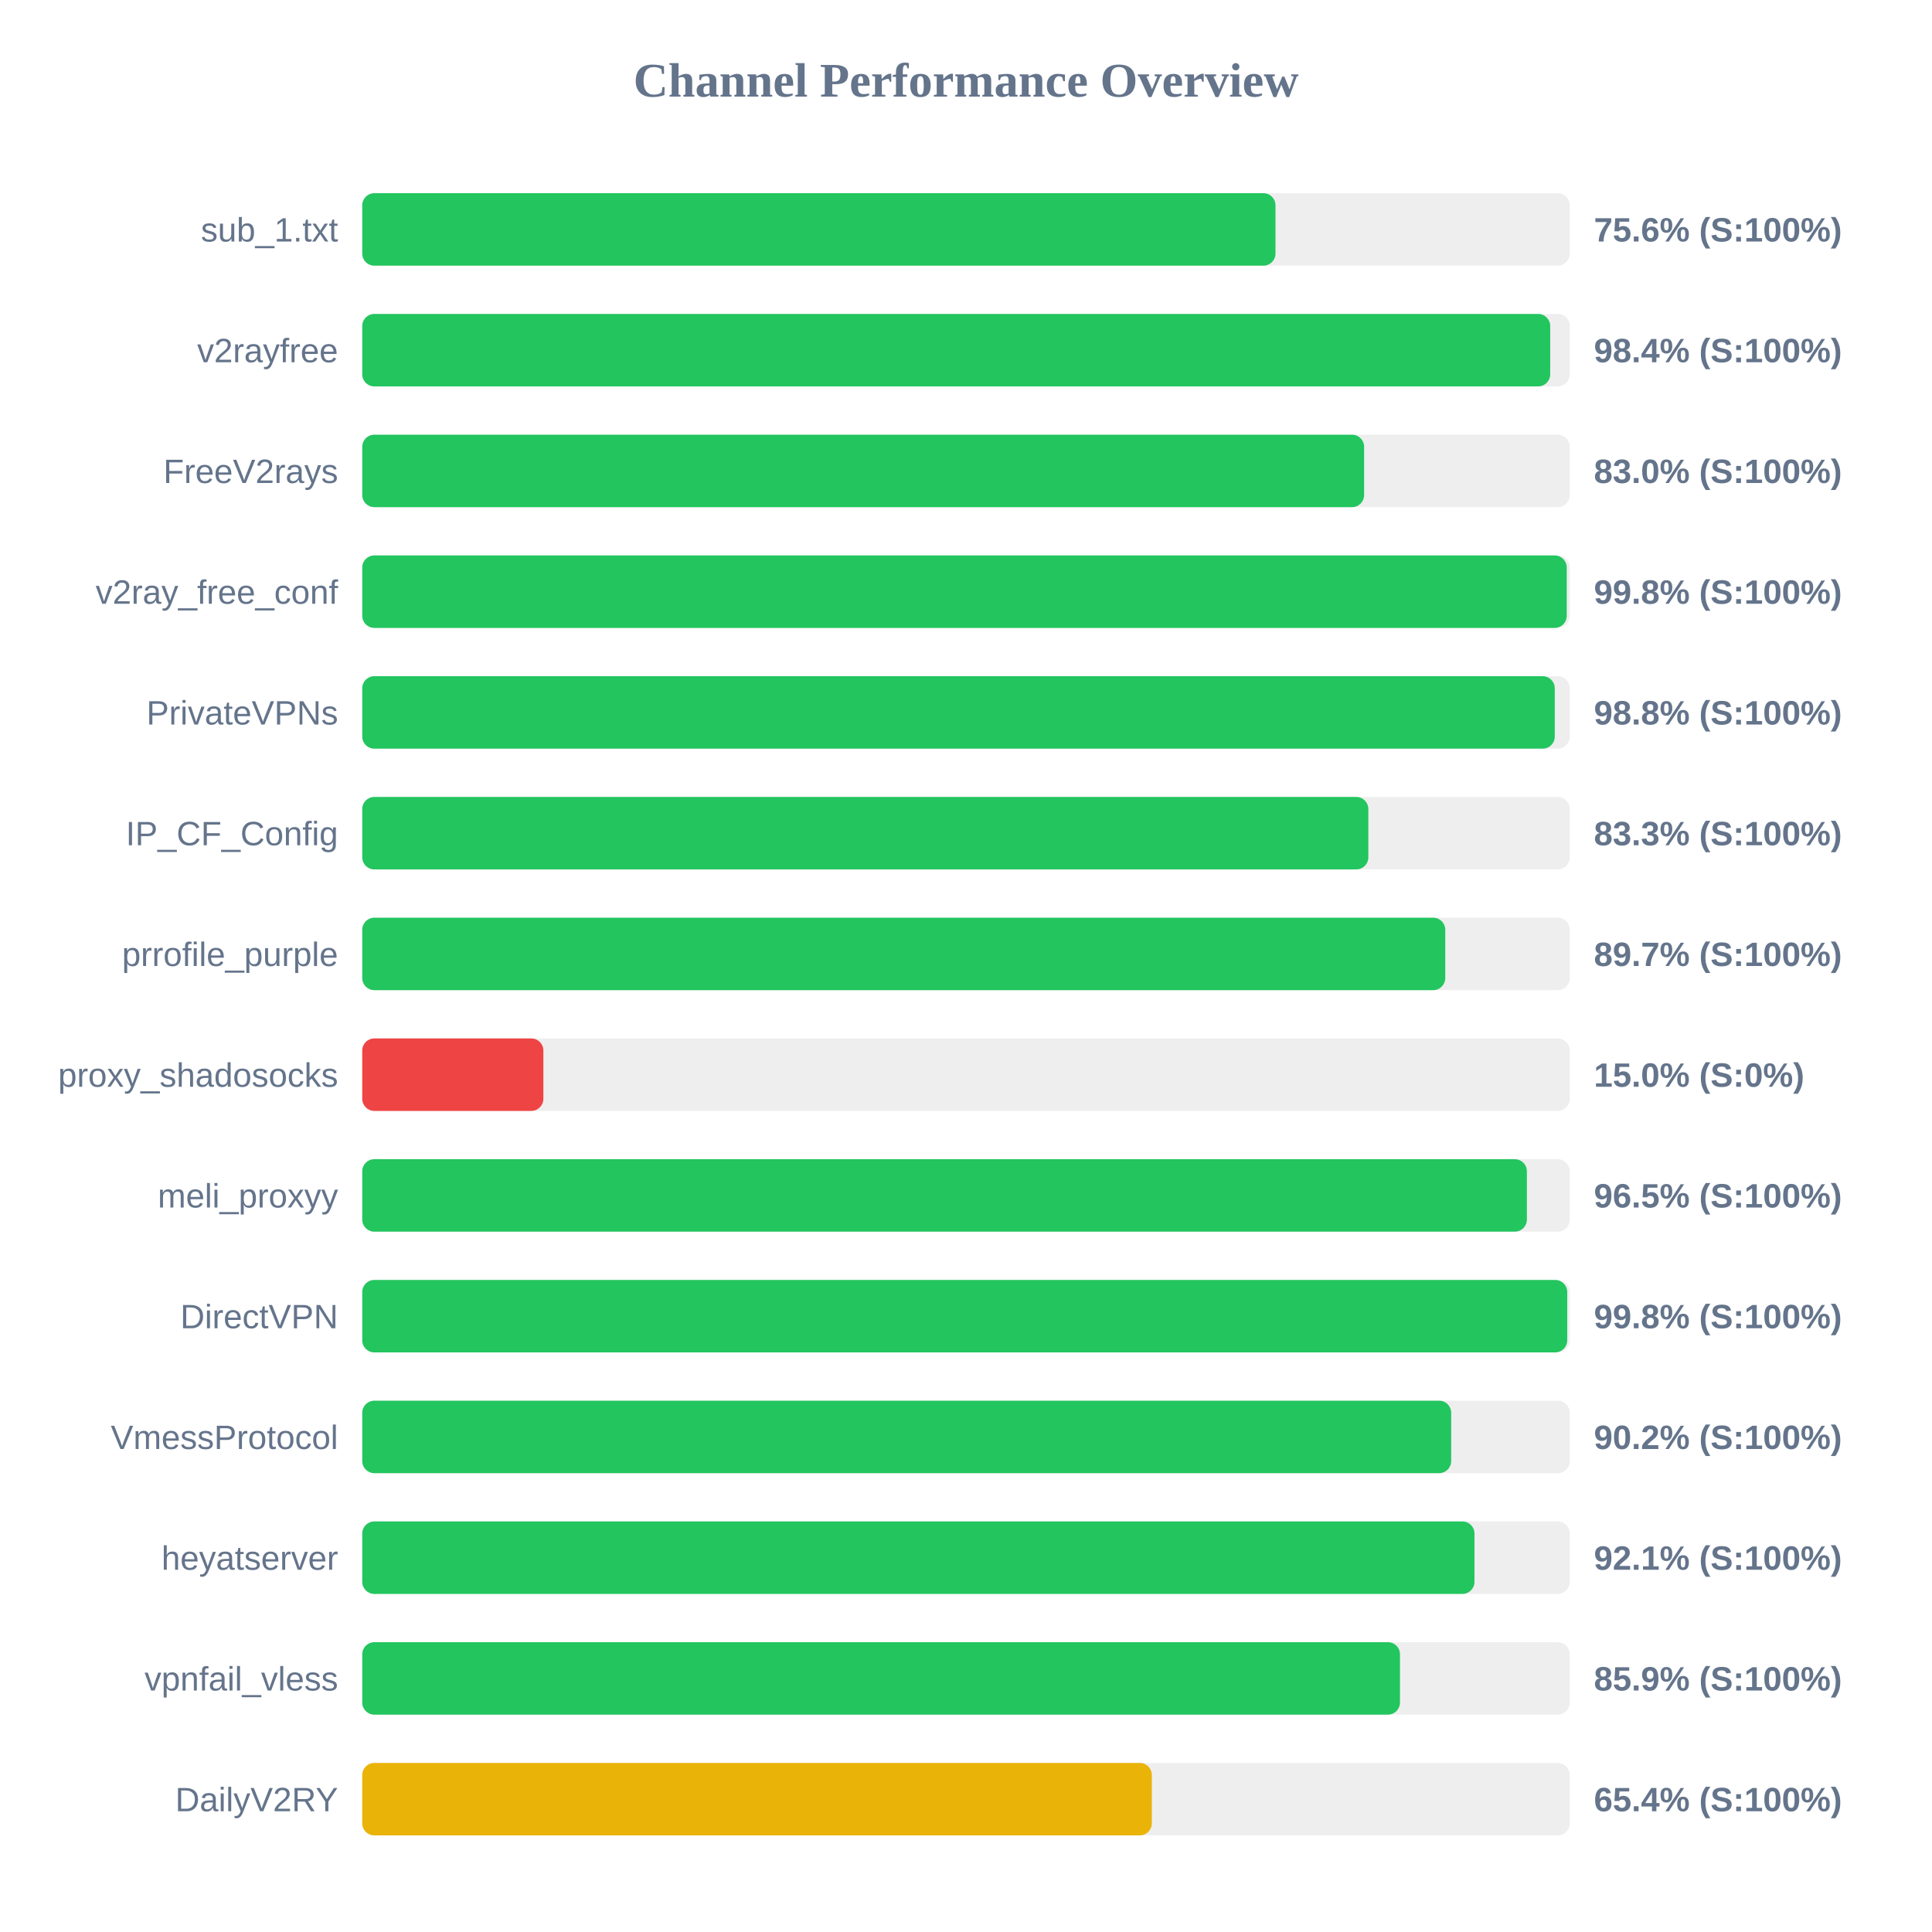
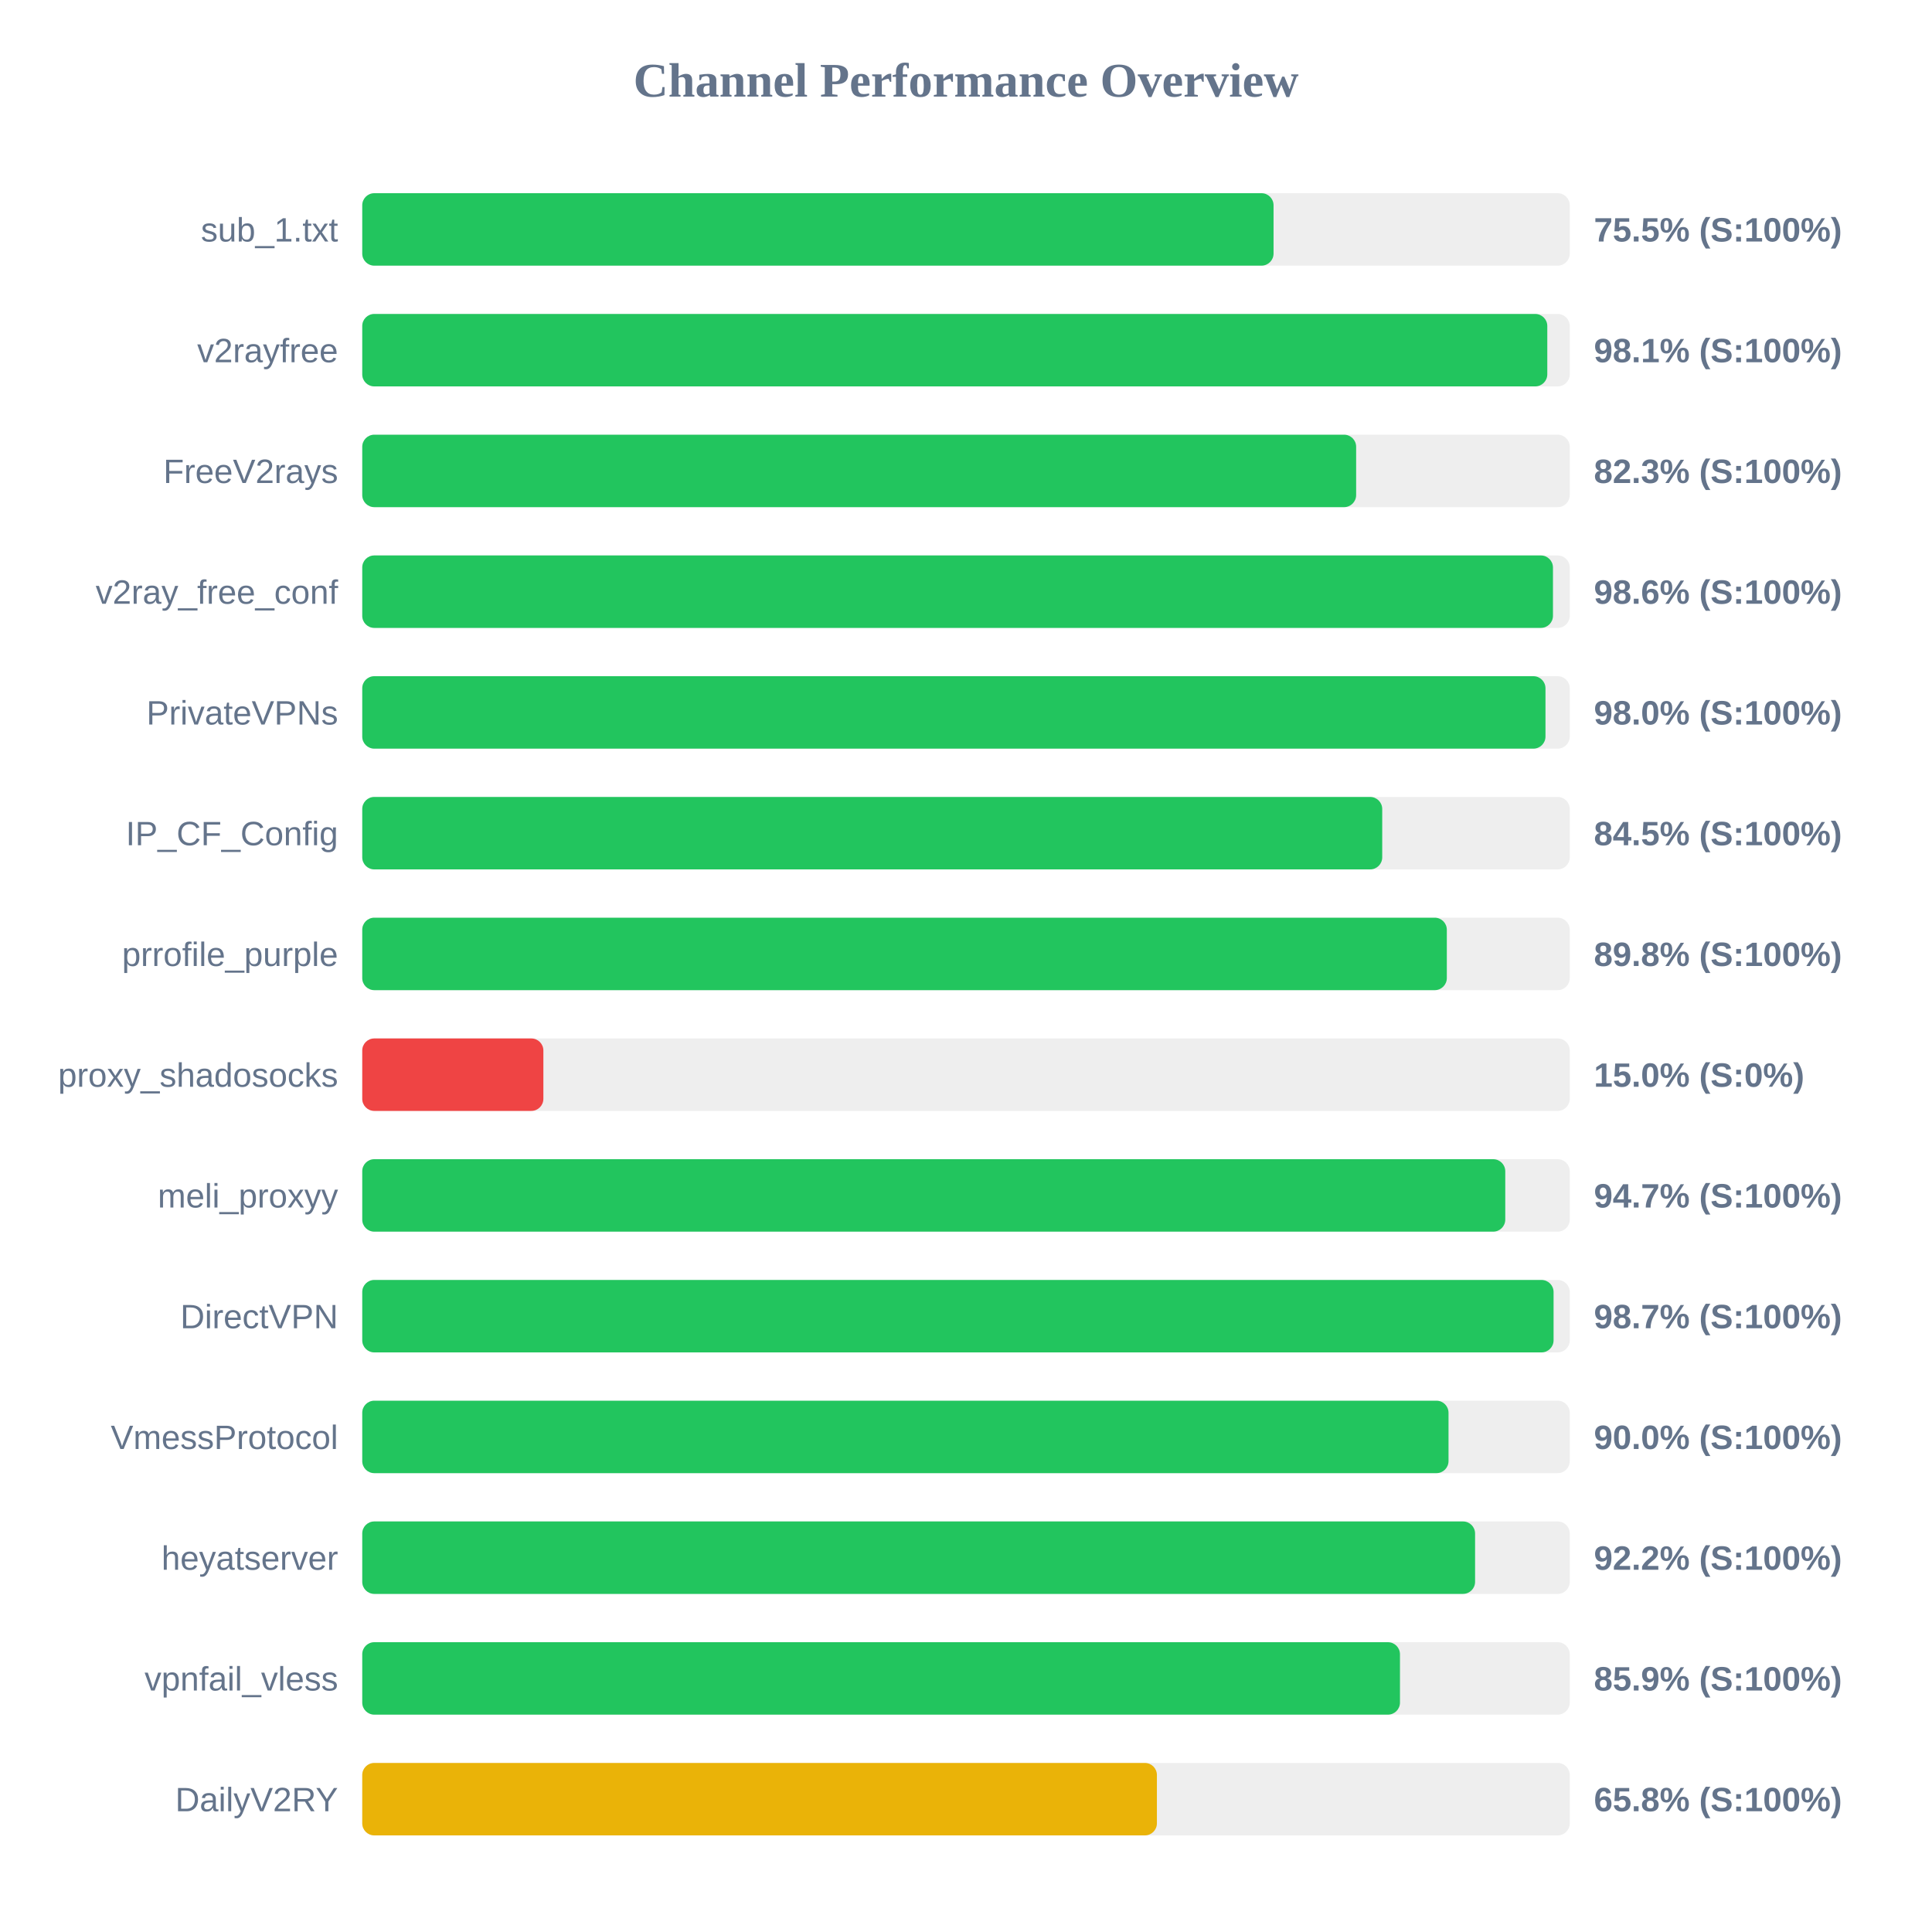
<svg xmlns="http://www.w3.org/2000/svg" width="800" height="800" version="1.1">
  <style>
        .row { font: 14px Arial; fill: #64748b; }
        .score { font: bold 14px Arial; fill: #64748b; }
    </style>
  <text x="400" y="40" text-anchor="middle" font-size="20px" font-weight="bold" fill="#64748b">Channel Performance Overview</text>
  <rect x="150" y="80" width="500" height="30" fill="#eee" rx="5" />
-   <rect x="150" y="80" width="378.15" height="30" fill="#22c55e" rx="5" />
+   <rect x="150" y="80" width="377.35" height="30" fill="#22c55e" rx="5" />
  <text x="140" y="100" text-anchor="end" class="row">sub_1.txt</text>
-   <text x="660" y="100" text-anchor="start" class="score">75.6% (S:100%)</text>
+   <text x="660" y="100" text-anchor="start" class="score">75.5% (S:100%)</text>
  <rect x="150" y="130" width="500" height="30" fill="#eee" rx="5" />
-   <rect x="150" y="130" width="491.9" height="30" fill="#22c55e" rx="5" />
+   <rect x="150" y="130" width="490.7" height="30" fill="#22c55e" rx="5" />
  <text x="140" y="150" text-anchor="end" class="row">v2rayfree</text>
-   <text x="660" y="150" text-anchor="start" class="score">98.4% (S:100%)</text>
+   <text x="660" y="150" text-anchor="start" class="score">98.1% (S:100%)</text>
  <rect x="150" y="180" width="500" height="30" fill="#eee" rx="5" />
-   <rect x="150" y="180" width="414.85" height="30" fill="#22c55e" rx="5" />
+   <rect x="150" y="180" width="411.55" height="30" fill="#22c55e" rx="5" />
  <text x="140" y="200" text-anchor="end" class="row">FreeV2rays</text>
-   <text x="660" y="200" text-anchor="start" class="score">83.0% (S:100%)</text>
+   <text x="660" y="200" text-anchor="start" class="score">82.3% (S:100%)</text>
  <rect x="150" y="230" width="500" height="30" fill="#eee" rx="5" />
-   <rect x="150" y="230" width="498.75" height="30" fill="#22c55e" rx="5" />
+   <rect x="150" y="230" width="493.05" height="30" fill="#22c55e" rx="5" />
  <text x="140" y="250" text-anchor="end" class="row">v2ray_free_conf</text>
-   <text x="660" y="250" text-anchor="start" class="score">99.8% (S:100%)</text>
+   <text x="660" y="250" text-anchor="start" class="score">98.6% (S:100%)</text>
  <rect x="150" y="280" width="500" height="30" fill="#eee" rx="5" />
-   <rect x="150" y="280" width="493.8" height="30" fill="#22c55e" rx="5" />
+   <rect x="150" y="280" width="489.95" height="30" fill="#22c55e" rx="5" />
  <text x="140" y="300" text-anchor="end" class="row">PrivateVPNs</text>
-   <text x="660" y="300" text-anchor="start" class="score">98.8% (S:100%)</text>
+   <text x="660" y="300" text-anchor="start" class="score">98.0% (S:100%)</text>
  <rect x="150" y="330" width="500" height="30" fill="#eee" rx="5" />
-   <rect x="150" y="330" width="416.6" height="30" fill="#22c55e" rx="5" />
+   <rect x="150" y="330" width="422.35" height="30" fill="#22c55e" rx="5" />
  <text x="140" y="350" text-anchor="end" class="row">IP_CF_Config</text>
-   <text x="660" y="350" text-anchor="start" class="score">83.3% (S:100%)</text>
+   <text x="660" y="350" text-anchor="start" class="score">84.5% (S:100%)</text>
  <rect x="150" y="380" width="500" height="30" fill="#eee" rx="5" />
-   <rect x="150" y="380" width="448.45" height="30" fill="#22c55e" rx="5" />
+   <rect x="150" y="380" width="449.1" height="30" fill="#22c55e" rx="5" />
  <text x="140" y="400" text-anchor="end" class="row">prrofile_purple</text>
-   <text x="660" y="400" text-anchor="start" class="score">89.7% (S:100%)</text>
+   <text x="660" y="400" text-anchor="start" class="score">89.8% (S:100%)</text>
  <rect x="150" y="430" width="500" height="30" fill="#eee" rx="5" />
  <rect x="150" y="430" width="75.0" height="30" fill="#ef4444" rx="5" />
  <text x="140" y="450" text-anchor="end" class="row">proxy_shadosocks</text>
  <text x="660" y="450" text-anchor="start" class="score">15.0% (S:0%)</text>
  <rect x="150" y="480" width="500" height="30" fill="#eee" rx="5" />
-   <rect x="150" y="480" width="482.25" height="30" fill="#22c55e" rx="5" />
+   <rect x="150" y="480" width="473.3" height="30" fill="#22c55e" rx="5" />
  <text x="140" y="500" text-anchor="end" class="row">meli_proxyy</text>
-   <text x="660" y="500" text-anchor="start" class="score">96.5% (S:100%)</text>
+   <text x="660" y="500" text-anchor="start" class="score">94.7% (S:100%)</text>
  <rect x="150" y="530" width="500" height="30" fill="#eee" rx="5" />
-   <rect x="150" y="530" width="498.95" height="30" fill="#22c55e" rx="5" />
+   <rect x="150" y="530" width="493.3" height="30" fill="#22c55e" rx="5" />
  <text x="140" y="550" text-anchor="end" class="row">DirectVPN</text>
-   <text x="660" y="550" text-anchor="start" class="score">99.8% (S:100%)</text>
+   <text x="660" y="550" text-anchor="start" class="score">98.7% (S:100%)</text>
  <rect x="150" y="580" width="500" height="30" fill="#eee" rx="5" />
-   <rect x="150" y="580" width="450.9" height="30" fill="#22c55e" rx="5" />
+   <rect x="150" y="580" width="449.8" height="30" fill="#22c55e" rx="5" />
  <text x="140" y="600" text-anchor="end" class="row">VmessProtocol</text>
-   <text x="660" y="600" text-anchor="start" class="score">90.2% (S:100%)</text>
+   <text x="660" y="600" text-anchor="start" class="score">90.0% (S:100%)</text>
  <rect x="150" y="630" width="500" height="30" fill="#eee" rx="5" />
-   <rect x="150" y="630" width="460.55" height="30" fill="#22c55e" rx="5" />
+   <rect x="150" y="630" width="460.8" height="30" fill="#22c55e" rx="5" />
  <text x="140" y="650" text-anchor="end" class="row">heyatserver</text>
-   <text x="660" y="650" text-anchor="start" class="score">92.1% (S:100%)</text>
+   <text x="660" y="650" text-anchor="start" class="score">92.2% (S:100%)</text>
  <rect x="150" y="680" width="500" height="30" fill="#eee" rx="5" />
  <rect x="150" y="680" width="429.7" height="30" fill="#22c55e" rx="5" />
  <text x="140" y="700" text-anchor="end" class="row">vpnfail_vless</text>
  <text x="660" y="700" text-anchor="start" class="score">85.9% (S:100%)</text>
  <rect x="150" y="730" width="500" height="30" fill="#eee" rx="5" />
-   <rect x="150" y="730" width="326.95" height="30" fill="#eab308" rx="5" />
+   <rect x="150" y="730" width="329.05" height="30" fill="#eab308" rx="5" />
  <text x="140" y="750" text-anchor="end" class="row">DailyV2RY</text>
-   <text x="660" y="750" text-anchor="start" class="score">65.4% (S:100%)</text>
+   <text x="660" y="750" text-anchor="start" class="score">65.8% (S:100%)</text>
</svg>
